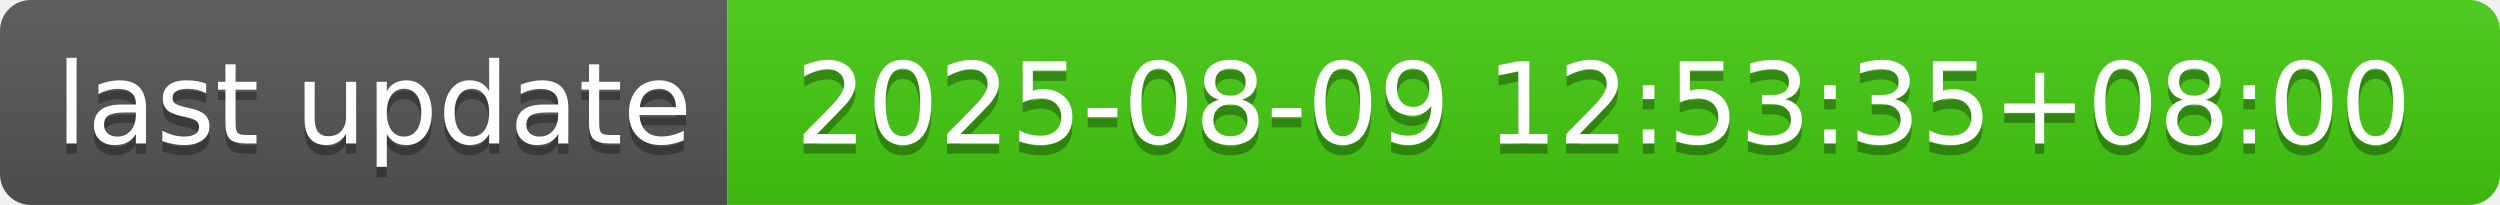
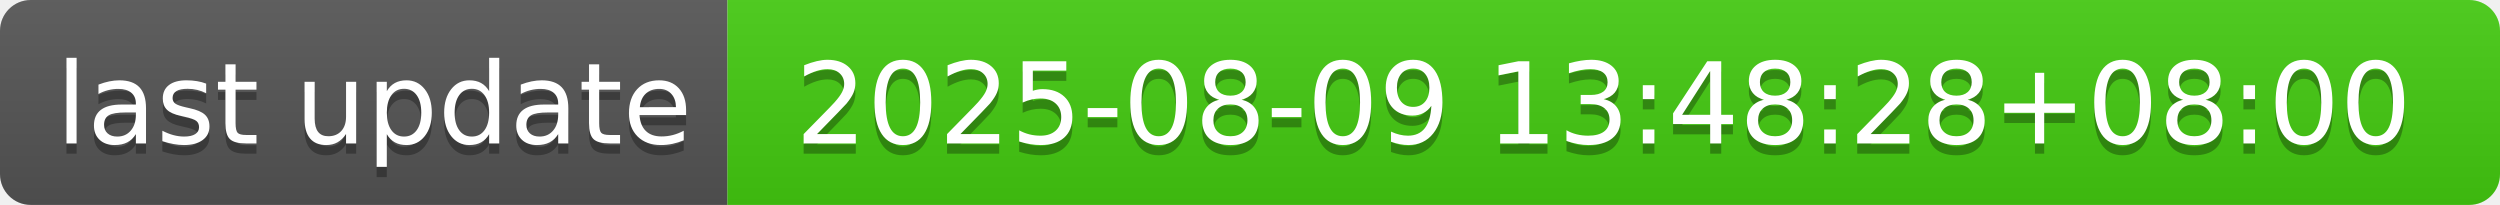
- <svg xmlns="http://www.w3.org/2000/svg" width="244" height="20" role="img" aria-label="last update: 2025-08-09 12:53:35+08:00">
+ <svg xmlns="http://www.w3.org/2000/svg" width="244" height="20" role="img" aria-label="last update: 2025-08-09 13:48:28+08:00">
  <linearGradient id="s" x2="0" y2="100%">
    <stop offset="0" stop-color="#bbb" stop-opacity=".1" />
    <stop offset="1" stop-opacity=".1" />
  </linearGradient>
  <clipPath id="r">
    <rect width="244" height="20" rx="3" fill="#fff" />
  </clipPath>
  <g clip-path="url(#r)">
    <rect width="71" height="20" fill="#555" />
    <rect x="71" width="173" height="20" fill="#4c1" />
    <rect width="244" height="20" fill="url(#s)" />
  </g>
  <g fill="#fff" text-anchor="middle" font-family="Verdana,Geneva,DejaVu Sans,sans-serif" text-rendering="geometricPrecision" font-size="110">
    <text aria-hidden="true" x="365" y="150" fill="#010101" fill-opacity=".3" transform="scale(.1)" textLength="610">last update</text>
    <text x="365" y="140" transform="scale(.1)" fill="#fff" textLength="610">last update</text>
-     <text aria-hidden="true" x="1565" y="150" fill="#010101" fill-opacity=".3" transform="scale(.1)" textLength="1630">2025-08-09 12:53:35+08:00</text>
-     <text x="1565" y="140" transform="scale(.1)" fill="#fff" textLength="1630">2025-08-09 12:53:35+08:00</text>
+     <text aria-hidden="true" x="1565" y="150" fill="#010101" fill-opacity=".3" transform="scale(.1)" textLength="1630">2025-08-09 13:48:28+08:00</text>
+     <text x="1565" y="140" transform="scale(.1)" fill="#fff" textLength="1630">2025-08-09 13:48:28+08:00</text>
  </g>
</svg>
